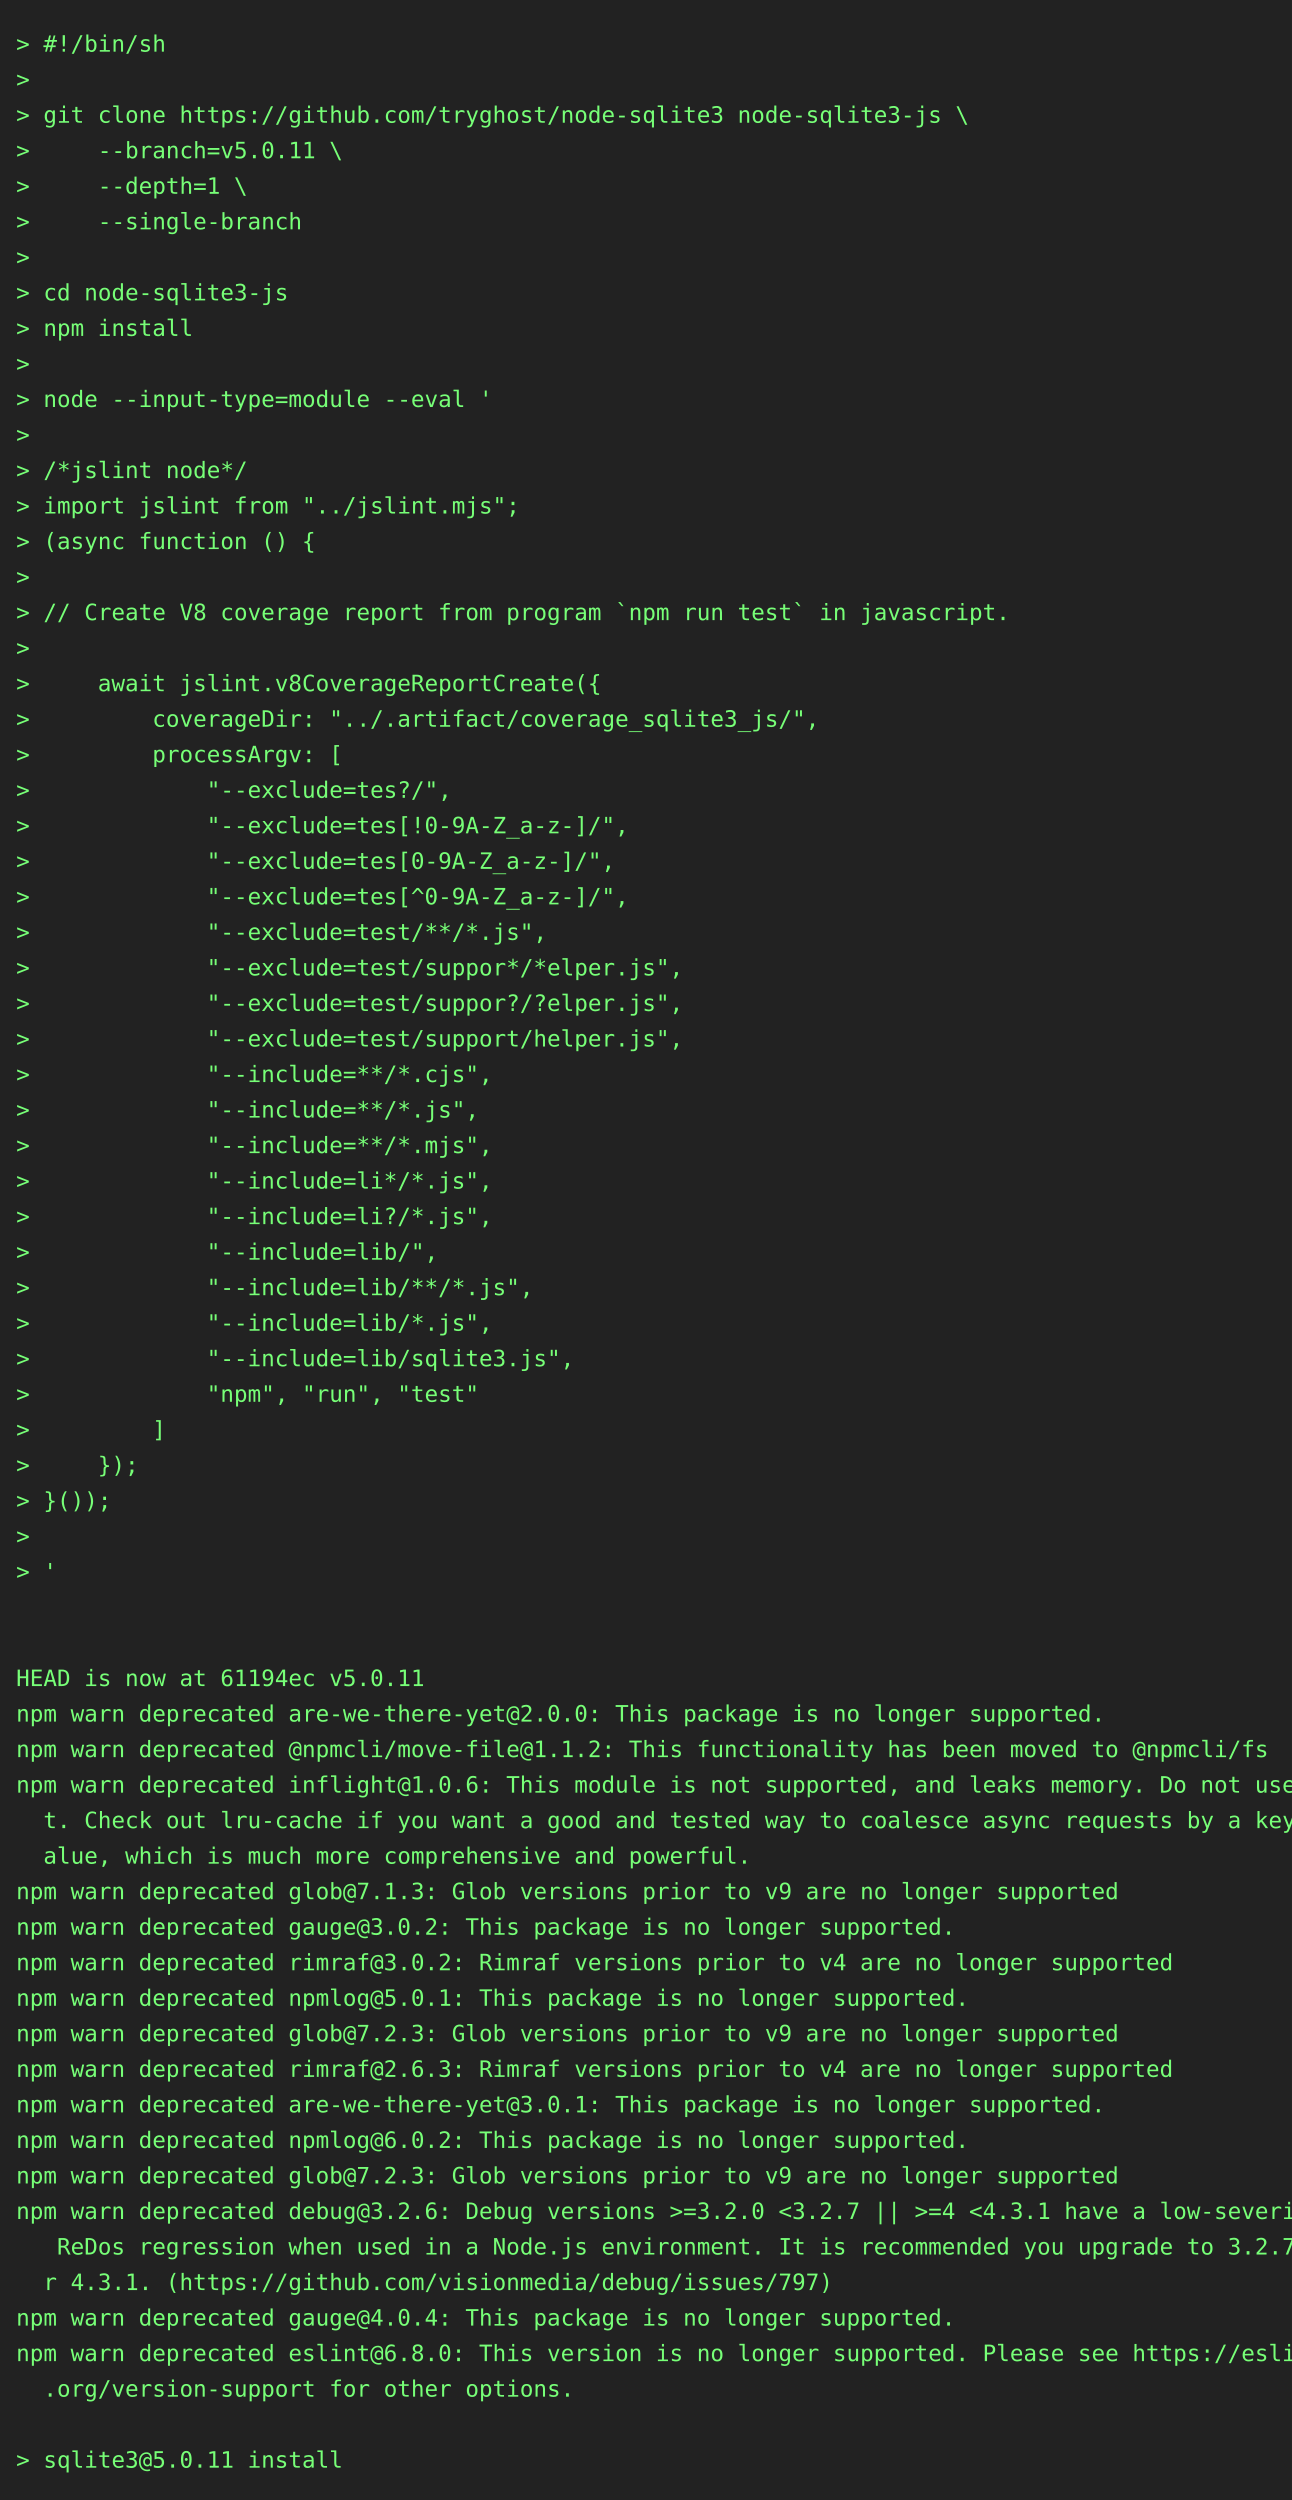
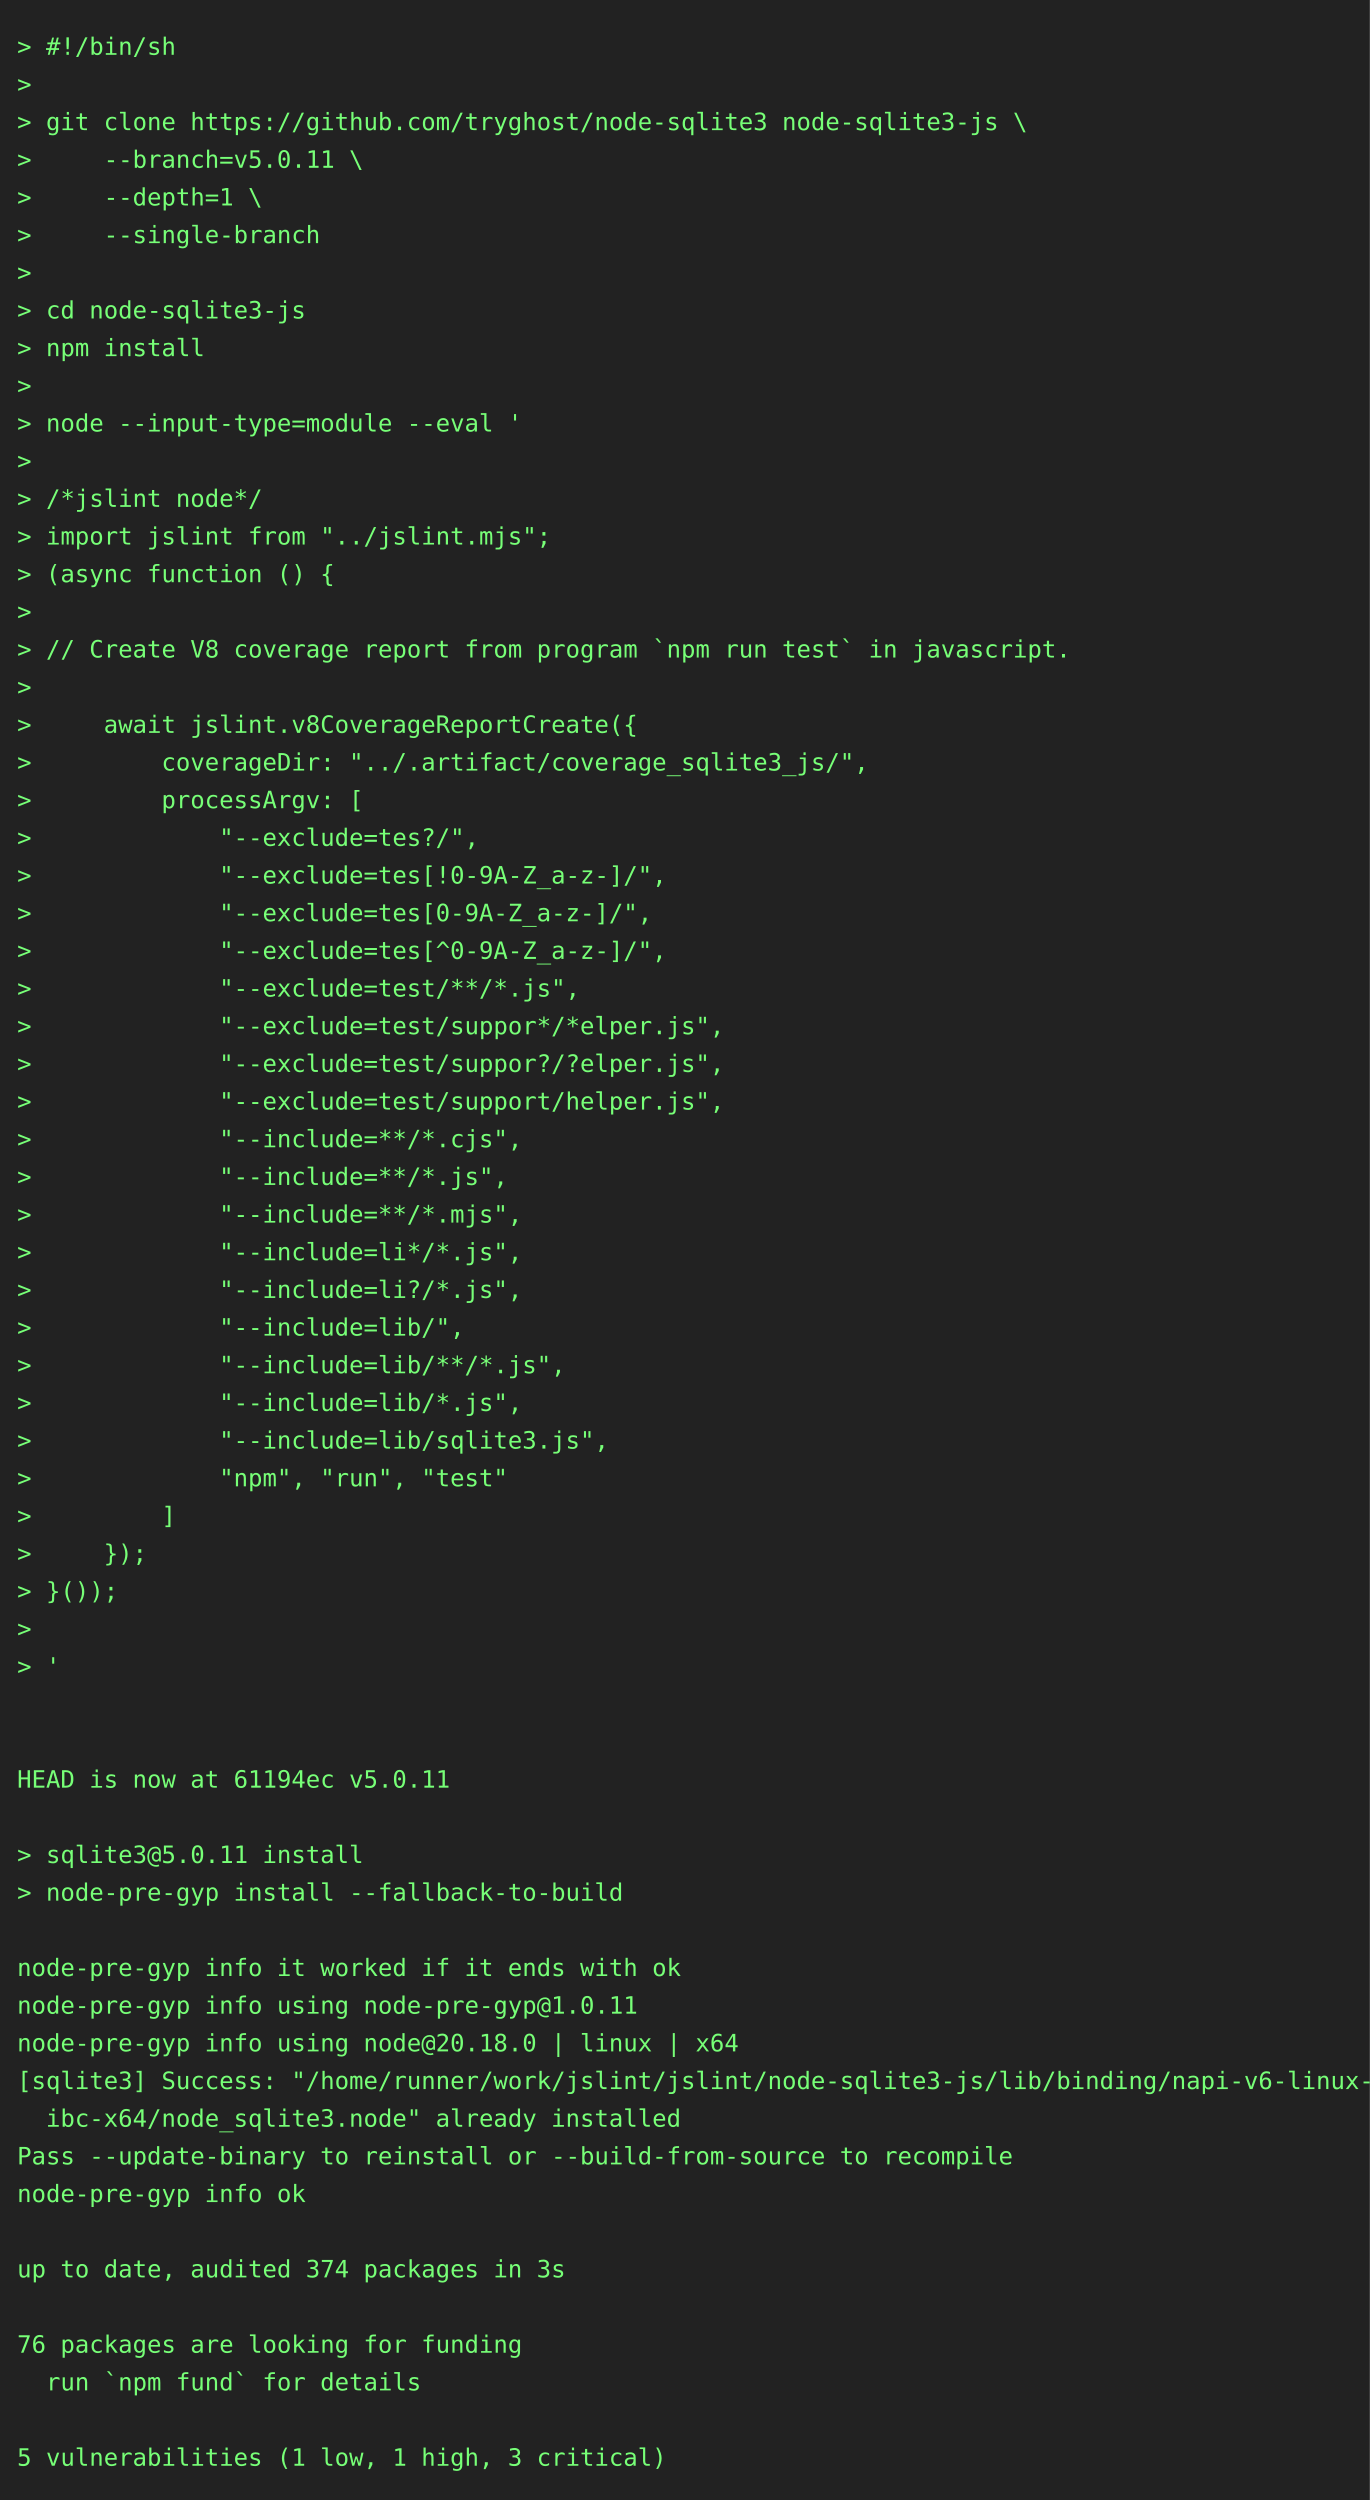
- <svg xmlns="http://www.w3.org/2000/svg" height="1548" width="800">
-   <rect height="1548" fill="#222" width="800" />
+ <svg xmlns="http://www.w3.org/2000/svg" height="1460" width="800">
+   <rect height="1460" fill="#222" width="800" />
  <text fill="#7f7" font-family="consolas, menlo, monospace" font-size="14" xml:space="preserve">
    <tspan lengthAdjust="spacingAndGlyphs" textLength="768" x="10" y="32">&gt; #!/bin/sh                                                                                      </tspan>
    <tspan lengthAdjust="spacingAndGlyphs" textLength="768" x="10" y="54">&gt;                                                                                                </tspan>
    <tspan lengthAdjust="spacingAndGlyphs" textLength="768" x="10" y="76">&gt; git clone https://github.com/tryghost/node-sqlite3 node-sqlite3-js \                           </tspan>
    <tspan lengthAdjust="spacingAndGlyphs" textLength="768" x="10" y="98">&gt;     --branch=v5.0.11 \                                                                         </tspan>
    <tspan lengthAdjust="spacingAndGlyphs" textLength="768" x="10" y="120">&gt;     --depth=1 \                                                                                </tspan>
    <tspan lengthAdjust="spacingAndGlyphs" textLength="768" x="10" y="142">&gt;     --single-branch                                                                            </tspan>
    <tspan lengthAdjust="spacingAndGlyphs" textLength="768" x="10" y="164">&gt;                                                                                                </tspan>
    <tspan lengthAdjust="spacingAndGlyphs" textLength="768" x="10" y="186">&gt; cd node-sqlite3-js                                                                             </tspan>
    <tspan lengthAdjust="spacingAndGlyphs" textLength="768" x="10" y="208">&gt; npm install                                                                                    </tspan>
    <tspan lengthAdjust="spacingAndGlyphs" textLength="768" x="10" y="230">&gt;                                                                                                </tspan>
    <tspan lengthAdjust="spacingAndGlyphs" textLength="768" x="10" y="252">&gt; node --input-type=module --eval '                                                              </tspan>
    <tspan lengthAdjust="spacingAndGlyphs" textLength="768" x="10" y="274">&gt;                                                                                                </tspan>
    <tspan lengthAdjust="spacingAndGlyphs" textLength="768" x="10" y="296">&gt; /*jslint node*/                                                                                </tspan>
    <tspan lengthAdjust="spacingAndGlyphs" textLength="768" x="10" y="318">&gt; import jslint from "../jslint.mjs";                                                            </tspan>
    <tspan lengthAdjust="spacingAndGlyphs" textLength="768" x="10" y="340">&gt; (async function () {                                                                           </tspan>
    <tspan lengthAdjust="spacingAndGlyphs" textLength="768" x="10" y="362">&gt;                                                                                                </tspan>
    <tspan lengthAdjust="spacingAndGlyphs" textLength="768" x="10" y="384">&gt; // Create V8 coverage report from program `npm run test` in javascript.                        </tspan>
    <tspan lengthAdjust="spacingAndGlyphs" textLength="768" x="10" y="406">&gt;                                                                                                </tspan>
    <tspan lengthAdjust="spacingAndGlyphs" textLength="768" x="10" y="428">&gt;     await jslint.v8CoverageReportCreate({                                                      </tspan>
    <tspan lengthAdjust="spacingAndGlyphs" textLength="768" x="10" y="450">&gt;         coverageDir: "../.artifact/coverage_sqlite3_js/",                                      </tspan>
    <tspan lengthAdjust="spacingAndGlyphs" textLength="768" x="10" y="472">&gt;         processArgv: [                                                                         </tspan>
    <tspan lengthAdjust="spacingAndGlyphs" textLength="768" x="10" y="494">&gt;             "--exclude=tes?/",                                                                 </tspan>
    <tspan lengthAdjust="spacingAndGlyphs" textLength="768" x="10" y="516">&gt;             "--exclude=tes[!0-9A-Z_a-z-]/",                                                    </tspan>
    <tspan lengthAdjust="spacingAndGlyphs" textLength="768" x="10" y="538">&gt;             "--exclude=tes[0-9A-Z_a-z-]/",                                                     </tspan>
    <tspan lengthAdjust="spacingAndGlyphs" textLength="768" x="10" y="560">&gt;             "--exclude=tes[^0-9A-Z_a-z-]/",                                                    </tspan>
    <tspan lengthAdjust="spacingAndGlyphs" textLength="768" x="10" y="582">&gt;             "--exclude=test/**/*.js",                                                          </tspan>
    <tspan lengthAdjust="spacingAndGlyphs" textLength="768" x="10" y="604">&gt;             "--exclude=test/suppor*/*elper.js",                                                </tspan>
    <tspan lengthAdjust="spacingAndGlyphs" textLength="768" x="10" y="626">&gt;             "--exclude=test/suppor?/?elper.js",                                                </tspan>
    <tspan lengthAdjust="spacingAndGlyphs" textLength="768" x="10" y="648">&gt;             "--exclude=test/support/helper.js",                                                </tspan>
    <tspan lengthAdjust="spacingAndGlyphs" textLength="768" x="10" y="670">&gt;             "--include=**/*.cjs",                                                              </tspan>
    <tspan lengthAdjust="spacingAndGlyphs" textLength="768" x="10" y="692">&gt;             "--include=**/*.js",                                                               </tspan>
    <tspan lengthAdjust="spacingAndGlyphs" textLength="768" x="10" y="714">&gt;             "--include=**/*.mjs",                                                              </tspan>
    <tspan lengthAdjust="spacingAndGlyphs" textLength="768" x="10" y="736">&gt;             "--include=li*/*.js",                                                              </tspan>
    <tspan lengthAdjust="spacingAndGlyphs" textLength="768" x="10" y="758">&gt;             "--include=li?/*.js",                                                              </tspan>
    <tspan lengthAdjust="spacingAndGlyphs" textLength="768" x="10" y="780">&gt;             "--include=lib/",                                                                  </tspan>
    <tspan lengthAdjust="spacingAndGlyphs" textLength="768" x="10" y="802">&gt;             "--include=lib/**/*.js",                                                           </tspan>
    <tspan lengthAdjust="spacingAndGlyphs" textLength="768" x="10" y="824">&gt;             "--include=lib/*.js",                                                              </tspan>
    <tspan lengthAdjust="spacingAndGlyphs" textLength="768" x="10" y="846">&gt;             "--include=lib/sqlite3.js",                                                        </tspan>
    <tspan lengthAdjust="spacingAndGlyphs" textLength="768" x="10" y="868">&gt;             "npm", "run", "test"                                                               </tspan>
    <tspan lengthAdjust="spacingAndGlyphs" textLength="768" x="10" y="890">&gt;         ]                                                                                      </tspan>
    <tspan lengthAdjust="spacingAndGlyphs" textLength="768" x="10" y="912">&gt;     });                                                                                        </tspan>
    <tspan lengthAdjust="spacingAndGlyphs" textLength="768" x="10" y="934">&gt; }());                                                                                          </tspan>
    <tspan lengthAdjust="spacingAndGlyphs" textLength="768" x="10" y="956">&gt;                                                                                                </tspan>
    <tspan lengthAdjust="spacingAndGlyphs" textLength="768" x="10" y="978">&gt; '                                                                                              </tspan>
    <tspan lengthAdjust="spacingAndGlyphs" textLength="768" x="10" y="1000">                                                                                                 </tspan>
    <tspan lengthAdjust="spacingAndGlyphs" textLength="768" x="10" y="1022">                                                                                                 </tspan>
    <tspan lengthAdjust="spacingAndGlyphs" textLength="768" x="10" y="1044">HEAD is now at 61194ec v5.0.11                                                                   </tspan>
-     <tspan lengthAdjust="spacingAndGlyphs" textLength="768" x="10" y="1066">npm warn deprecated are-we-there-yet@2.0.0: This package is no longer supported.                 </tspan>
-     <tspan lengthAdjust="spacingAndGlyphs" textLength="768" x="10" y="1088">npm warn deprecated @npmcli/move-file@1.1.2: This functionality has been moved to @npmcli/fs     </tspan>
-     <tspan lengthAdjust="spacingAndGlyphs" textLength="768" x="10" y="1110">npm warn deprecated inflight@1.0.6: This module is not supported, and leaks memory. Do not use i\</tspan>
-     <tspan lengthAdjust="spacingAndGlyphs" textLength="768" x="10" y="1132">  t. Check out lru-cache if you want a good and tested way to coalesce async requests by a key v\</tspan>
-     <tspan lengthAdjust="spacingAndGlyphs" textLength="768" x="10" y="1154">  alue, which is much more comprehensive and powerful.                                           </tspan>
-     <tspan lengthAdjust="spacingAndGlyphs" textLength="768" x="10" y="1176">npm warn deprecated glob@7.1.3: Glob versions prior to v9 are no longer supported                </tspan>
-     <tspan lengthAdjust="spacingAndGlyphs" textLength="768" x="10" y="1198">npm warn deprecated gauge@3.0.2: This package is no longer supported.                            </tspan>
-     <tspan lengthAdjust="spacingAndGlyphs" textLength="768" x="10" y="1220">npm warn deprecated rimraf@3.0.2: Rimraf versions prior to v4 are no longer supported            </tspan>
-     <tspan lengthAdjust="spacingAndGlyphs" textLength="768" x="10" y="1242">npm warn deprecated npmlog@5.0.1: This package is no longer supported.                           </tspan>
-     <tspan lengthAdjust="spacingAndGlyphs" textLength="768" x="10" y="1264">npm warn deprecated glob@7.2.3: Glob versions prior to v9 are no longer supported                </tspan>
-     <tspan lengthAdjust="spacingAndGlyphs" textLength="768" x="10" y="1286">npm warn deprecated rimraf@2.6.3: Rimraf versions prior to v4 are no longer supported            </tspan>
-     <tspan lengthAdjust="spacingAndGlyphs" textLength="768" x="10" y="1308">npm warn deprecated are-we-there-yet@3.0.1: This package is no longer supported.                 </tspan>
-     <tspan lengthAdjust="spacingAndGlyphs" textLength="768" x="10" y="1330">npm warn deprecated npmlog@6.0.2: This package is no longer supported.                           </tspan>
-     <tspan lengthAdjust="spacingAndGlyphs" textLength="768" x="10" y="1352">npm warn deprecated glob@7.2.3: Glob versions prior to v9 are no longer supported                </tspan>
-     <tspan lengthAdjust="spacingAndGlyphs" textLength="768" x="10" y="1374">npm warn deprecated debug@3.2.6: Debug versions &gt;=3.2.0 &lt;3.2.7 || &gt;=4 &lt;4.3.1 have a low-severity\</tspan>
-     <tspan lengthAdjust="spacingAndGlyphs" textLength="768" x="10" y="1396">   ReDos regression when used in a Node.js environment. It is recommended you upgrade to 3.2.7 o\</tspan>
-     <tspan lengthAdjust="spacingAndGlyphs" textLength="768" x="10" y="1418">  r 4.3.1. (https://github.com/visionmedia/debug/issues/797)                                     </tspan>
-     <tspan lengthAdjust="spacingAndGlyphs" textLength="768" x="10" y="1440">npm warn deprecated gauge@4.0.4: This package is no longer supported.                            </tspan>
-     <tspan lengthAdjust="spacingAndGlyphs" textLength="768" x="10" y="1462">npm warn deprecated eslint@6.8.0: This version is no longer supported. Please see https://eslint\</tspan>
-     <tspan lengthAdjust="spacingAndGlyphs" textLength="768" x="10" y="1484">  .org/version-support for other options.                                                        </tspan>
-     <tspan lengthAdjust="spacingAndGlyphs" textLength="768" x="10" y="1506">                                                                                                 </tspan>
-     <tspan lengthAdjust="spacingAndGlyphs" textLength="768" x="10" y="1528">&gt; sqlite3@5.0.11 install                                                                         </tspan>
+     <tspan lengthAdjust="spacingAndGlyphs" textLength="768" x="10" y="1066">                                                                                                 </tspan>
+     <tspan lengthAdjust="spacingAndGlyphs" textLength="768" x="10" y="1088">&gt; sqlite3@5.0.11 install                                                                         </tspan>
+     <tspan lengthAdjust="spacingAndGlyphs" textLength="768" x="10" y="1110">&gt; node-pre-gyp install --fallback-to-build                                                       </tspan>
+     <tspan lengthAdjust="spacingAndGlyphs" textLength="768" x="10" y="1132">                                                                                                 </tspan>
+     <tspan lengthAdjust="spacingAndGlyphs" textLength="768" x="10" y="1154">node-pre-gyp info it worked if it ends with ok                                                   </tspan>
+     <tspan lengthAdjust="spacingAndGlyphs" textLength="768" x="10" y="1176">node-pre-gyp info using node-pre-gyp@1.0.11                                                      </tspan>
+     <tspan lengthAdjust="spacingAndGlyphs" textLength="768" x="10" y="1198">node-pre-gyp info using node@20.18.0 | linux | x64                                               </tspan>
+     <tspan lengthAdjust="spacingAndGlyphs" textLength="768" x="10" y="1220">[sqlite3] Success: "/home/runner/work/jslint/jslint/node-sqlite3-js/lib/binding/napi-v6-linux-gl\</tspan>
+     <tspan lengthAdjust="spacingAndGlyphs" textLength="768" x="10" y="1242">  ibc-x64/node_sqlite3.node" already installed                                                   </tspan>
+     <tspan lengthAdjust="spacingAndGlyphs" textLength="768" x="10" y="1264">Pass --update-binary to reinstall or --build-from-source to recompile                            </tspan>
+     <tspan lengthAdjust="spacingAndGlyphs" textLength="768" x="10" y="1286">node-pre-gyp info ok                                                                             </tspan>
+     <tspan lengthAdjust="spacingAndGlyphs" textLength="768" x="10" y="1308">                                                                                                 </tspan>
+     <tspan lengthAdjust="spacingAndGlyphs" textLength="768" x="10" y="1330">up to date, audited 374 packages in 3s                                                           </tspan>
+     <tspan lengthAdjust="spacingAndGlyphs" textLength="768" x="10" y="1352">                                                                                                 </tspan>
+     <tspan lengthAdjust="spacingAndGlyphs" textLength="768" x="10" y="1374">76 packages are looking for funding                                                              </tspan>
+     <tspan lengthAdjust="spacingAndGlyphs" textLength="768" x="10" y="1396">  run `npm fund` for details                                                                     </tspan>
+     <tspan lengthAdjust="spacingAndGlyphs" textLength="768" x="10" y="1418">                                                                                                 </tspan>
+     <tspan lengthAdjust="spacingAndGlyphs" textLength="768" x="10" y="1440">5 vulnerabilities (1 low, 1 high, 3 critical)                                                    </tspan>
  </text>
</svg>
